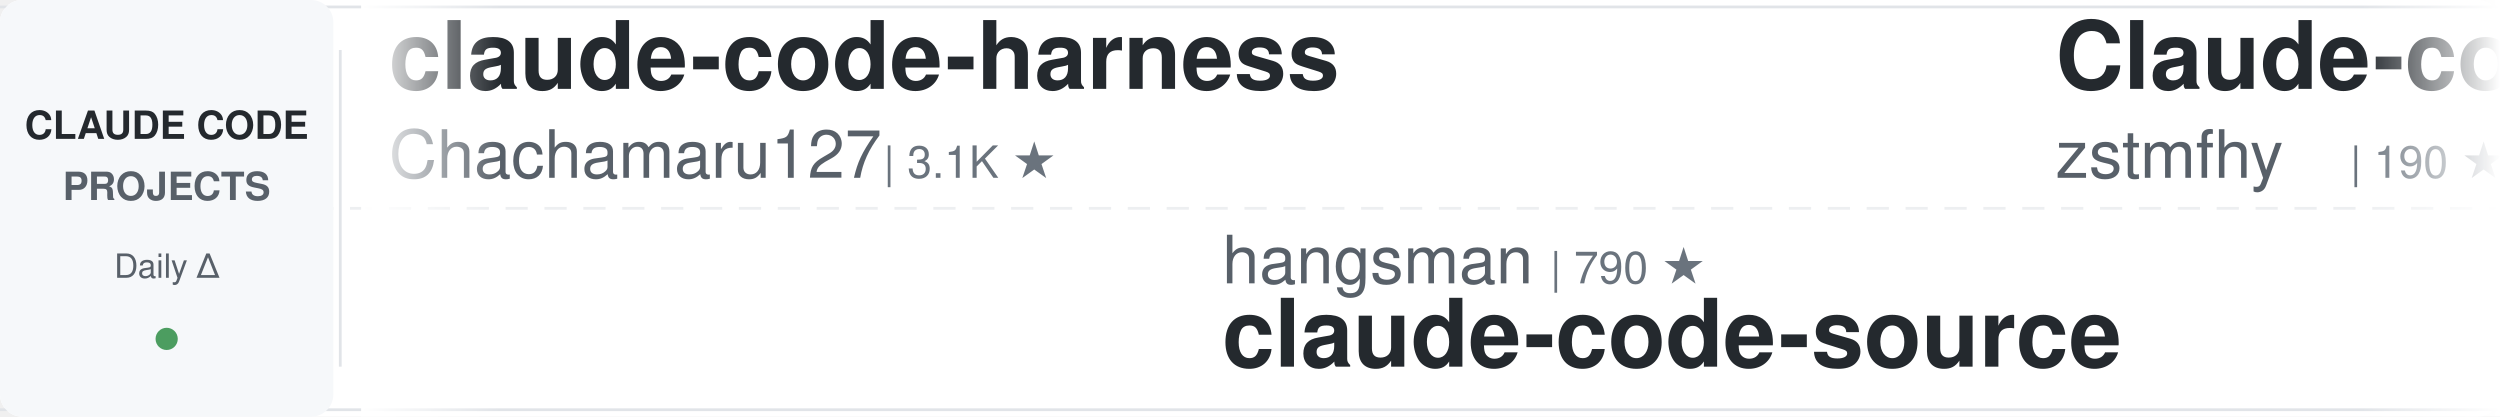
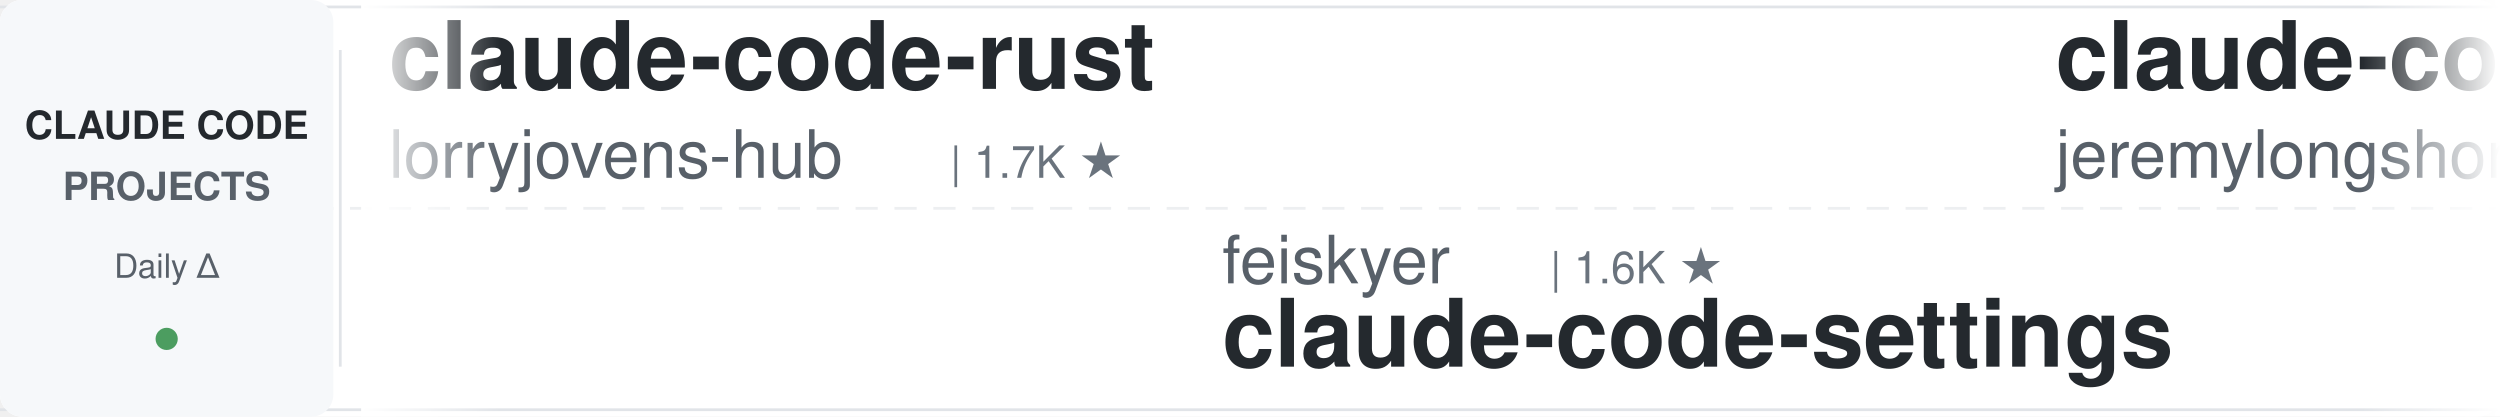
<svg xmlns="http://www.w3.org/2000/svg" width="900" height="150">
  <defs>
    <linearGradient id="awesomeLeftFade" x1="0%" y1="0%" x2="100%" y2="0%">
      <stop offset="0%" style="stop-color:#ffffff;stop-opacity:1" />
      <stop offset="100%" style="stop-color:#ffffff;stop-opacity:0" />
    </linearGradient>
    <linearGradient id="awesomeRightFade" x1="0%" y1="0%" x2="100%" y2="0%">
      <stop offset="0%" style="stop-color:#ffffff;stop-opacity:0" />
      <stop offset="100%" style="stop-color:#ffffff;stop-opacity:1" />
    </linearGradient>
  </defs>
  <rect width="900" height="150" fill="#ffffff" rx="8" />
  <rect x="0" y="2" width="900" height="1" fill="#e1e4e8" />
  <rect x="0" y="147" width="900" height="1" fill="#e1e4e8" />
  <line x1="0" y1="75" x2="900" y2="75" stroke="#e1e4e8" stroke-width="1" stroke-dasharray="8 6" opacity="0.6" />
  <rect x="0" y="0" width="120" height="150" fill="#f6f8fa" rx="8" />
  <text x="60" y="50" font-family="-apple-system, BlinkMacSystemFont, 'Segoe UI', Helvetica, Arial, sans-serif" font-size="14" font-weight="600" fill="#24292e" text-anchor="middle">CLAUDE CODE</text>
  <text x="60" y="72" font-family="-apple-system, BlinkMacSystemFont, 'Segoe UI', Helvetica, Arial, sans-serif" font-size="14" font-weight="600" fill="#586069" text-anchor="middle">PROJECTS</text>
  <text x="60" y="100" font-family="-apple-system, BlinkMacSystemFont, 'Segoe UI', Helvetica, Arial, sans-serif" font-size="12" font-weight="500" fill="#586069" text-anchor="middle">Daily Δ</text>
  <circle cx="60" cy="122" r="4" fill="#22863a" opacity="0.8" />
  <rect x="122" y="18" width="1" height="114" fill="#e1e4e8" />
  <clipPath id="awesomeTickerClip">
    <rect x="130" y="0" width="770" height="150" />
  </clipPath>
  <g clip-path="url(#awesomeTickerClip)">
    <g id="awesomeTickerItems">
      <animateTransform attributeName="transform" attributeType="XML" type="translate" from="0 0" to="-3000 0" dur="54s" repeatCount="indefinite" />
      <g transform="translate(0, 0)">
-         <text x="140" y="32" font-family="-apple-system, BlinkMacSystemFont, 'Segoe UI', Helvetica, Arial, sans-serif" font-size="34" font-weight="600" fill="#24292e">claude-code-harness</text>
-         <text x="140" y="64" font-family="-apple-system, BlinkMacSystemFont, 'Segoe UI', Helvetica, Arial, sans-serif" font-size="24" font-weight="400" fill="#586069">Chachamaru127</text>
-         <text x="318" y="64" font-family="-apple-system, BlinkMacSystemFont, 'Segoe UI', Helvetica, Arial, sans-serif" font-size="16" font-weight="500" fill="#6a737d">| 3.1K ★</text>
+         <text x="140" y="32" font-family="-apple-system, BlinkMacSystemFont, 'Segoe UI', Helvetica, Arial, sans-serif" font-size="34" font-weight="600" fill="#24292e">claude-code-rust</text>
+         <text x="140" y="64" font-family="-apple-system, BlinkMacSystemFont, 'Segoe UI', Helvetica, Arial, sans-serif" font-size="24" font-weight="400" fill="#586069">lorryjovens-hub</text>
+         <text x="342" y="64" font-family="-apple-system, BlinkMacSystemFont, 'Segoe UI', Helvetica, Arial, sans-serif" font-size="16" font-weight="500" fill="#6a737d">| 1.7K ★</text>
      </g>
      <g transform="translate(300, 0)">
-         <text x="140" y="102" font-family="-apple-system, BlinkMacSystemFont, 'Segoe UI', Helvetica, Arial, sans-serif" font-size="24" font-weight="400" fill="#586069">hangsman</text>
-         <text x="258" y="102" font-family="-apple-system, BlinkMacSystemFont, 'Segoe UI', Helvetica, Arial, sans-serif" font-size="16" font-weight="500" fill="#6a737d">| 790 ★</text>
-         <text x="140" y="132" font-family="-apple-system, BlinkMacSystemFont, 'Segoe UI', Helvetica, Arial, sans-serif" font-size="34" font-weight="600" fill="#24292e">claude-code-source</text>
+         <text x="140" y="102" font-family="-apple-system, BlinkMacSystemFont, 'Segoe UI', Helvetica, Arial, sans-serif" font-size="24" font-weight="400" fill="#586069">feiskyer</text>
+         <text x="258" y="102" font-family="-apple-system, BlinkMacSystemFont, 'Segoe UI', Helvetica, Arial, sans-serif" font-size="16" font-weight="500" fill="#6a737d">| 1.6K ★</text>
+         <text x="140" y="132" font-family="-apple-system, BlinkMacSystemFont, 'Segoe UI', Helvetica, Arial, sans-serif" font-size="34" font-weight="600" fill="#24292e">claude-code-settings</text>
      </g>
      <g transform="translate(600, 0)">
-         <text x="140" y="32" font-family="-apple-system, BlinkMacSystemFont, 'Segoe UI', Helvetica, Arial, sans-serif" font-size="34" font-weight="600" fill="#24292e">Claude-code</text>
-         <text x="140" y="64" font-family="-apple-system, BlinkMacSystemFont, 'Segoe UI', Helvetica, Arial, sans-serif" font-size="24" font-weight="400" fill="#586069">zstmfhy</text>
-         <text x="246" y="64" font-family="-apple-system, BlinkMacSystemFont, 'Segoe UI', Helvetica, Arial, sans-serif" font-size="16" font-weight="500" fill="#6a737d">| 190 ★</text>
+         <text x="140" y="32" font-family="-apple-system, BlinkMacSystemFont, 'Segoe UI', Helvetica, Arial, sans-serif" font-size="34" font-weight="600" fill="#24292e">claude-code-plugins-plus...</text>
+         <text x="140" y="64" font-family="-apple-system, BlinkMacSystemFont, 'Segoe UI', Helvetica, Arial, sans-serif" font-size="24" font-weight="400" fill="#586069">jeremylongshore</text>
+         <text x="342" y="64" font-family="-apple-system, BlinkMacSystemFont, 'Segoe UI', Helvetica, Arial, sans-serif" font-size="16" font-weight="500" fill="#6a737d">| 2.7K ★</text>
+         <text x="419" y="64" font-family="-apple-system, BlinkMacSystemFont, 'Segoe UI', Helvetica, Arial, sans-serif" font-size="16" font-weight="500" fill="#22863a"> +1</text>
      </g>
      <g transform="translate(900, 0)">
-         <text x="140" y="102" font-family="-apple-system, BlinkMacSystemFont, 'Segoe UI', Helvetica, Arial, sans-serif" font-size="24" font-weight="400" fill="#586069">nicedreamzapp</text>
-         <text x="318" y="102" font-family="-apple-system, BlinkMacSystemFont, 'Segoe UI', Helvetica, Arial, sans-serif" font-size="16" font-weight="500" fill="#6a737d">| 3.2K ★</text>
-         <text x="140" y="132" font-family="-apple-system, BlinkMacSystemFont, 'Segoe UI', Helvetica, Arial, sans-serif" font-size="34" font-weight="600" fill="#24292e">claude-code-local</text>
+         <text x="140" y="102" font-family="-apple-system, BlinkMacSystemFont, 'Segoe UI', Helvetica, Arial, sans-serif" font-size="24" font-weight="400" fill="#586069">affaan-m</text>
+         <text x="258" y="102" font-family="-apple-system, BlinkMacSystemFont, 'Segoe UI', Helvetica, Arial, sans-serif" font-size="16" font-weight="500" fill="#6a737d">| 241.9K ★</text>
+         <text x="353" y="102" font-family="-apple-system, BlinkMacSystemFont, 'Segoe UI', Helvetica, Arial, sans-serif" font-size="16" font-weight="500" fill="#22863a"> +81</text>
+         <text x="140" y="132" font-family="-apple-system, BlinkMacSystemFont, 'Segoe UI', Helvetica, Arial, sans-serif" font-size="34" font-weight="600" fill="#24292e">ECC</text>
      </g>
      <g transform="translate(1200, 0)">
-         <text x="140" y="32" font-family="-apple-system, BlinkMacSystemFont, 'Segoe UI', Helvetica, Arial, sans-serif" font-size="34" font-weight="600" fill="#24292e">claude-code-telegram</text>
-         <text x="140" y="64" font-family="-apple-system, BlinkMacSystemFont, 'Segoe UI', Helvetica, Arial, sans-serif" font-size="24" font-weight="400" fill="#586069">RichardAtCT</text>
-         <text x="294" y="64" font-family="-apple-system, BlinkMacSystemFont, 'Segoe UI', Helvetica, Arial, sans-serif" font-size="16" font-weight="500" fill="#6a737d">| 2.8K ★</text>
+         <text x="140" y="32" font-family="-apple-system, BlinkMacSystemFont, 'Segoe UI', Helvetica, Arial, sans-serif" font-size="34" font-weight="600" fill="#24292e">claude-code-system-promp...</text>
+         <text x="140" y="64" font-family="-apple-system, BlinkMacSystemFont, 'Segoe UI', Helvetica, Arial, sans-serif" font-size="24" font-weight="400" fill="#586069">Piebald-AI</text>
+         <text x="282" y="64" font-family="-apple-system, BlinkMacSystemFont, 'Segoe UI', Helvetica, Arial, sans-serif" font-size="16" font-weight="500" fill="#6a737d">| 12.4K ★</text>
+         <text x="368" y="64" font-family="-apple-system, BlinkMacSystemFont, 'Segoe UI', Helvetica, Arial, sans-serif" font-size="16" font-weight="500" fill="#22863a"> +2</text>
      </g>
      <g transform="translate(1500, 0)">
-         <text x="140" y="102" font-family="-apple-system, BlinkMacSystemFont, 'Segoe UI', Helvetica, Arial, sans-serif" font-size="24" font-weight="400" fill="#586069">oboard</text>
-         <text x="234" y="102" font-family="-apple-system, BlinkMacSystemFont, 'Segoe UI', Helvetica, Arial, sans-serif" font-size="16" font-weight="500" fill="#6a737d">| 3.3K ★</text>
-         <text x="140" y="132" font-family="-apple-system, BlinkMacSystemFont, 'Segoe UI', Helvetica, Arial, sans-serif" font-size="34" font-weight="600" fill="#24292e">claude-code-rev</text>
+         <text x="140" y="102" font-family="-apple-system, BlinkMacSystemFont, 'Segoe UI', Helvetica, Arial, sans-serif" font-size="24" font-weight="400" fill="#586069">lintsinghua</text>
+         <text x="294" y="102" font-family="-apple-system, BlinkMacSystemFont, 'Segoe UI', Helvetica, Arial, sans-serif" font-size="16" font-weight="500" fill="#6a737d">| 4.1K ★</text>
+         <text x="140" y="132" font-family="-apple-system, BlinkMacSystemFont, 'Segoe UI', Helvetica, Arial, sans-serif" font-size="34" font-weight="600" fill="#24292e">claude-code-book</text>
      </g>
      <g transform="translate(1800, 0)">
-         <text x="140" y="32" font-family="-apple-system, BlinkMacSystemFont, 'Segoe UI', Helvetica, Arial, sans-serif" font-size="34" font-weight="600" fill="#24292e">claude-code-source-code-...</text>
-         <text x="140" y="64" font-family="-apple-system, BlinkMacSystemFont, 'Segoe UI', Helvetica, Arial, sans-serif" font-size="24" font-weight="400" fill="#586069">ghuntley</text>
-         <text x="258" y="64" font-family="-apple-system, BlinkMacSystemFont, 'Segoe UI', Helvetica, Arial, sans-serif" font-size="16" font-weight="500" fill="#6a737d">| 990 ★</text>
+         <text x="140" y="32" font-family="-apple-system, BlinkMacSystemFont, 'Segoe UI', Helvetica, Arial, sans-serif" font-size="34" font-weight="600" fill="#24292e">claude-code-ultimate-gui...</text>
+         <text x="140" y="64" font-family="-apple-system, BlinkMacSystemFont, 'Segoe UI', Helvetica, Arial, sans-serif" font-size="24" font-weight="400" fill="#586069">FlorianBruniaux</text>
+         <text x="342" y="64" font-family="-apple-system, BlinkMacSystemFont, 'Segoe UI', Helvetica, Arial, sans-serif" font-size="16" font-weight="500" fill="#6a737d">| 5.8K ★</text>
+         <text x="419" y="64" font-family="-apple-system, BlinkMacSystemFont, 'Segoe UI', Helvetica, Arial, sans-serif" font-size="16" font-weight="500" fill="#22863a"> +2</text>
      </g>
      <g transform="translate(2100, 0)">
-         <text x="140" y="102" font-family="-apple-system, BlinkMacSystemFont, 'Segoe UI', Helvetica, Arial, sans-serif" font-size="24" font-weight="400" fill="#586069">wanshuiyin</text>
-         <text x="282" y="102" font-family="-apple-system, BlinkMacSystemFont, 'Segoe UI', Helvetica, Arial, sans-serif" font-size="16" font-weight="500" fill="#6a737d">| 15.0K ★</text>
-         <text x="368" y="102" font-family="-apple-system, BlinkMacSystemFont, 'Segoe UI', Helvetica, Arial, sans-serif" font-size="16" font-weight="500" fill="#22863a"> +5</text>
-         <text x="140" y="132" font-family="-apple-system, BlinkMacSystemFont, 'Segoe UI', Helvetica, Arial, sans-serif" font-size="34" font-weight="600" fill="#24292e">Auto-claude-code-researc...</text>
+         <text x="140" y="102" font-family="-apple-system, BlinkMacSystemFont, 'Segoe UI', Helvetica, Arial, sans-serif" font-size="24" font-weight="400" fill="#586069">luyao618</text>
+         <text x="258" y="102" font-family="-apple-system, BlinkMacSystemFont, 'Segoe UI', Helvetica, Arial, sans-serif" font-size="16" font-weight="500" fill="#6a737d">| 1.7K ★</text>
+         <text x="140" y="132" font-family="-apple-system, BlinkMacSystemFont, 'Segoe UI', Helvetica, Arial, sans-serif" font-size="34" font-weight="600" fill="#24292e">Claude-Code-Source-Study</text>
      </g>
      <g transform="translate(2400, 0)">
-         <text x="140" y="32" font-family="-apple-system, BlinkMacSystemFont, 'Segoe UI', Helvetica, Arial, sans-serif" font-size="34" font-weight="600" fill="#24292e">claude-code-source</text>
-         <text x="140" y="64" font-family="-apple-system, BlinkMacSystemFont, 'Segoe UI', Helvetica, Arial, sans-serif" font-size="24" font-weight="400" fill="#586069">JrCx7scC</text>
-         <text x="258" y="64" font-family="-apple-system, BlinkMacSystemFont, 'Segoe UI', Helvetica, Arial, sans-serif" font-size="16" font-weight="500" fill="#6a737d">| 374 ★</text>
+         <text x="140" y="32" font-family="-apple-system, BlinkMacSystemFont, 'Segoe UI', Helvetica, Arial, sans-serif" font-size="34" font-weight="600" fill="#24292e">Claude-code</text>
+         <text x="140" y="64" font-family="-apple-system, BlinkMacSystemFont, 'Segoe UI', Helvetica, Arial, sans-serif" font-size="24" font-weight="400" fill="#586069">fazxes</text>
+         <text x="234" y="64" font-family="-apple-system, BlinkMacSystemFont, 'Segoe UI', Helvetica, Arial, sans-serif" font-size="16" font-weight="500" fill="#6a737d">| 231 ★</text>
      </g>
      <g transform="translate(2700, 0)">
-         <text x="140" y="102" font-family="-apple-system, BlinkMacSystemFont, 'Segoe UI', Helvetica, Arial, sans-serif" font-size="24" font-weight="400" fill="#586069">https-deeplearning-ai</text>
-         <text x="414" y="102" font-family="-apple-system, BlinkMacSystemFont, 'Segoe UI', Helvetica, Arial, sans-serif" font-size="16" font-weight="500" fill="#6a737d">| 544 ★</text>
-         <text x="140" y="132" font-family="-apple-system, BlinkMacSystemFont, 'Segoe UI', Helvetica, Arial, sans-serif" font-size="34" font-weight="600" fill="#24292e">sc-claude-code-files</text>
+         <text x="140" y="102" font-family="-apple-system, BlinkMacSystemFont, 'Segoe UI', Helvetica, Arial, sans-serif" font-size="24" font-weight="400" fill="#586069">AICoderTudou</text>
+         <text x="306" y="102" font-family="-apple-system, BlinkMacSystemFont, 'Segoe UI', Helvetica, Arial, sans-serif" font-size="16" font-weight="500" fill="#6a737d">| 496 ★</text>
+         <text x="140" y="132" font-family="-apple-system, BlinkMacSystemFont, 'Segoe UI', Helvetica, Arial, sans-serif" font-size="34" font-weight="600" fill="#24292e">claude-code-tudou</text>
      </g>
      <g transform="translate(3000, 0)">
-         <text x="140" y="32" font-family="-apple-system, BlinkMacSystemFont, 'Segoe UI', Helvetica, Arial, sans-serif" font-size="34" font-weight="600" fill="#24292e">claude-code-harness</text>
-         <text x="140" y="64" font-family="-apple-system, BlinkMacSystemFont, 'Segoe UI', Helvetica, Arial, sans-serif" font-size="24" font-weight="400" fill="#586069">Chachamaru127</text>
-         <text x="318" y="64" font-family="-apple-system, BlinkMacSystemFont, 'Segoe UI', Helvetica, Arial, sans-serif" font-size="16" font-weight="500" fill="#6a737d">| 3.1K ★</text>
+         <text x="140" y="32" font-family="-apple-system, BlinkMacSystemFont, 'Segoe UI', Helvetica, Arial, sans-serif" font-size="34" font-weight="600" fill="#24292e">claude-code-rust</text>
+         <text x="140" y="64" font-family="-apple-system, BlinkMacSystemFont, 'Segoe UI', Helvetica, Arial, sans-serif" font-size="24" font-weight="400" fill="#586069">lorryjovens-hub</text>
+         <text x="342" y="64" font-family="-apple-system, BlinkMacSystemFont, 'Segoe UI', Helvetica, Arial, sans-serif" font-size="16" font-weight="500" fill="#6a737d">| 1.7K ★</text>
      </g>
      <g transform="translate(3300, 0)">
-         <text x="140" y="102" font-family="-apple-system, BlinkMacSystemFont, 'Segoe UI', Helvetica, Arial, sans-serif" font-size="24" font-weight="400" fill="#586069">hangsman</text>
-         <text x="258" y="102" font-family="-apple-system, BlinkMacSystemFont, 'Segoe UI', Helvetica, Arial, sans-serif" font-size="16" font-weight="500" fill="#6a737d">| 790 ★</text>
-         <text x="140" y="132" font-family="-apple-system, BlinkMacSystemFont, 'Segoe UI', Helvetica, Arial, sans-serif" font-size="34" font-weight="600" fill="#24292e">claude-code-source</text>
+         <text x="140" y="102" font-family="-apple-system, BlinkMacSystemFont, 'Segoe UI', Helvetica, Arial, sans-serif" font-size="24" font-weight="400" fill="#586069">feiskyer</text>
+         <text x="258" y="102" font-family="-apple-system, BlinkMacSystemFont, 'Segoe UI', Helvetica, Arial, sans-serif" font-size="16" font-weight="500" fill="#6a737d">| 1.6K ★</text>
+         <text x="140" y="132" font-family="-apple-system, BlinkMacSystemFont, 'Segoe UI', Helvetica, Arial, sans-serif" font-size="34" font-weight="600" fill="#24292e">claude-code-settings</text>
      </g>
      <g transform="translate(3600, 0)">
-         <text x="140" y="32" font-family="-apple-system, BlinkMacSystemFont, 'Segoe UI', Helvetica, Arial, sans-serif" font-size="34" font-weight="600" fill="#24292e">Claude-code</text>
-         <text x="140" y="64" font-family="-apple-system, BlinkMacSystemFont, 'Segoe UI', Helvetica, Arial, sans-serif" font-size="24" font-weight="400" fill="#586069">zstmfhy</text>
-         <text x="246" y="64" font-family="-apple-system, BlinkMacSystemFont, 'Segoe UI', Helvetica, Arial, sans-serif" font-size="16" font-weight="500" fill="#6a737d">| 190 ★</text>
+         <text x="140" y="32" font-family="-apple-system, BlinkMacSystemFont, 'Segoe UI', Helvetica, Arial, sans-serif" font-size="34" font-weight="600" fill="#24292e">claude-code-plugins-plus...</text>
+         <text x="140" y="64" font-family="-apple-system, BlinkMacSystemFont, 'Segoe UI', Helvetica, Arial, sans-serif" font-size="24" font-weight="400" fill="#586069">jeremylongshore</text>
+         <text x="342" y="64" font-family="-apple-system, BlinkMacSystemFont, 'Segoe UI', Helvetica, Arial, sans-serif" font-size="16" font-weight="500" fill="#6a737d">| 2.7K ★</text>
+         <text x="419" y="64" font-family="-apple-system, BlinkMacSystemFont, 'Segoe UI', Helvetica, Arial, sans-serif" font-size="16" font-weight="500" fill="#22863a"> +1</text>
      </g>
      <g transform="translate(3900, 0)">
-         <text x="140" y="102" font-family="-apple-system, BlinkMacSystemFont, 'Segoe UI', Helvetica, Arial, sans-serif" font-size="24" font-weight="400" fill="#586069">nicedreamzapp</text>
-         <text x="318" y="102" font-family="-apple-system, BlinkMacSystemFont, 'Segoe UI', Helvetica, Arial, sans-serif" font-size="16" font-weight="500" fill="#6a737d">| 3.2K ★</text>
-         <text x="140" y="132" font-family="-apple-system, BlinkMacSystemFont, 'Segoe UI', Helvetica, Arial, sans-serif" font-size="34" font-weight="600" fill="#24292e">claude-code-local</text>
+         <text x="140" y="102" font-family="-apple-system, BlinkMacSystemFont, 'Segoe UI', Helvetica, Arial, sans-serif" font-size="24" font-weight="400" fill="#586069">affaan-m</text>
+         <text x="258" y="102" font-family="-apple-system, BlinkMacSystemFont, 'Segoe UI', Helvetica, Arial, sans-serif" font-size="16" font-weight="500" fill="#6a737d">| 241.9K ★</text>
+         <text x="353" y="102" font-family="-apple-system, BlinkMacSystemFont, 'Segoe UI', Helvetica, Arial, sans-serif" font-size="16" font-weight="500" fill="#22863a"> +81</text>
+         <text x="140" y="132" font-family="-apple-system, BlinkMacSystemFont, 'Segoe UI', Helvetica, Arial, sans-serif" font-size="34" font-weight="600" fill="#24292e">ECC</text>
      </g>
    </g>
  </g>
  <rect x="130" y="0" width="50" height="150" fill="url(#awesomeLeftFade)" />
  <rect x="850" y="0" width="50" height="150" fill="url(#awesomeRightFade)" />
</svg>
